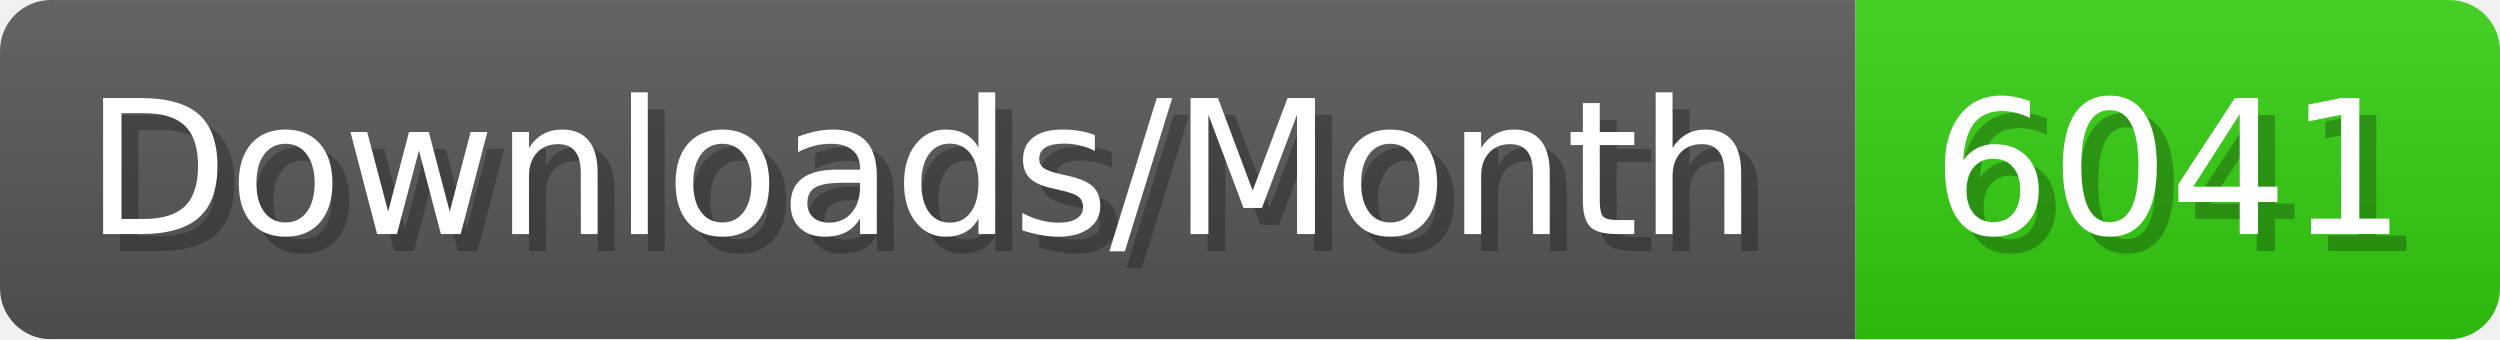
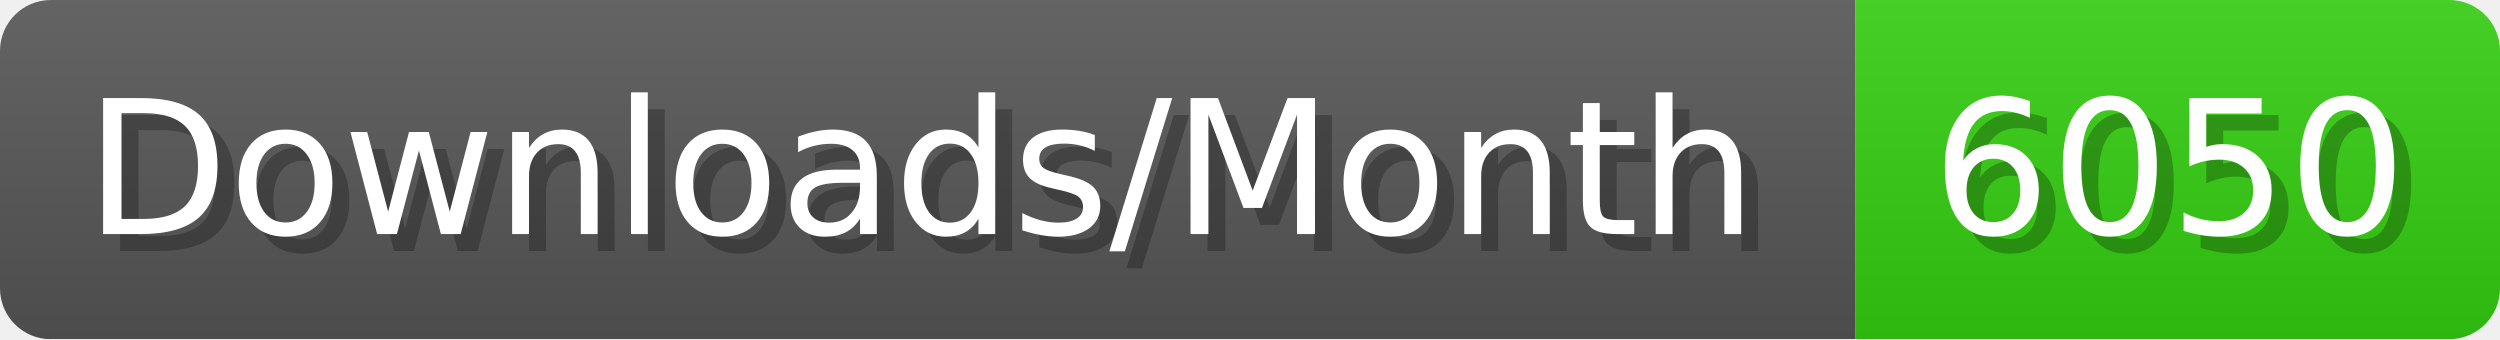
- <svg xmlns="http://www.w3.org/2000/svg" width="147.4" height="20" viewBox="0 0 1474 200" role="img" aria-label="Downloads/Month: 6041">
+ <svg xmlns="http://www.w3.org/2000/svg" width="147.4" height="20" viewBox="0 0 1474 200" role="img" aria-label="Downloads/Month: 6050">
  <linearGradient id="YlXUI" x2="0" y2="100%">
    <stop offset="0" stop-opacity=".1" stop-color="#EEE" />
    <stop offset="1" stop-opacity=".1" />
  </linearGradient>
  <mask id="JHhop">
    <rect width="1474" height="200" rx="30" fill="#FFF" />
  </mask>
  <g mask="url(#JHhop)">
    <rect width="1094" height="200" fill="#555" />
    <rect width="380" height="200" fill="#3C1" x="1094" />
    <rect width="1474" height="200" fill="url(#YlXUI)" />
  </g>
  <g aria-hidden="true" fill="#fff" text-anchor="start" font-family="Verdana,DejaVu Sans,sans-serif" font-size="110">
    <text x="60" y="148" textLength="994" fill="#000" opacity="0.25">Downloads/Month</text>
    <text x="50" y="138" textLength="994">Downloads/Month</text>
-     <text x="1149" y="148" textLength="280" fill="#000" opacity="0.25">6041</text>
-     <text x="1139" y="138" textLength="280">6041</text>
+     <text x="1149" y="148" textLength="280" fill="#000" opacity="0.25">6050</text>
+     <text x="1139" y="138" textLength="280">6050</text>
  </g>
</svg>
